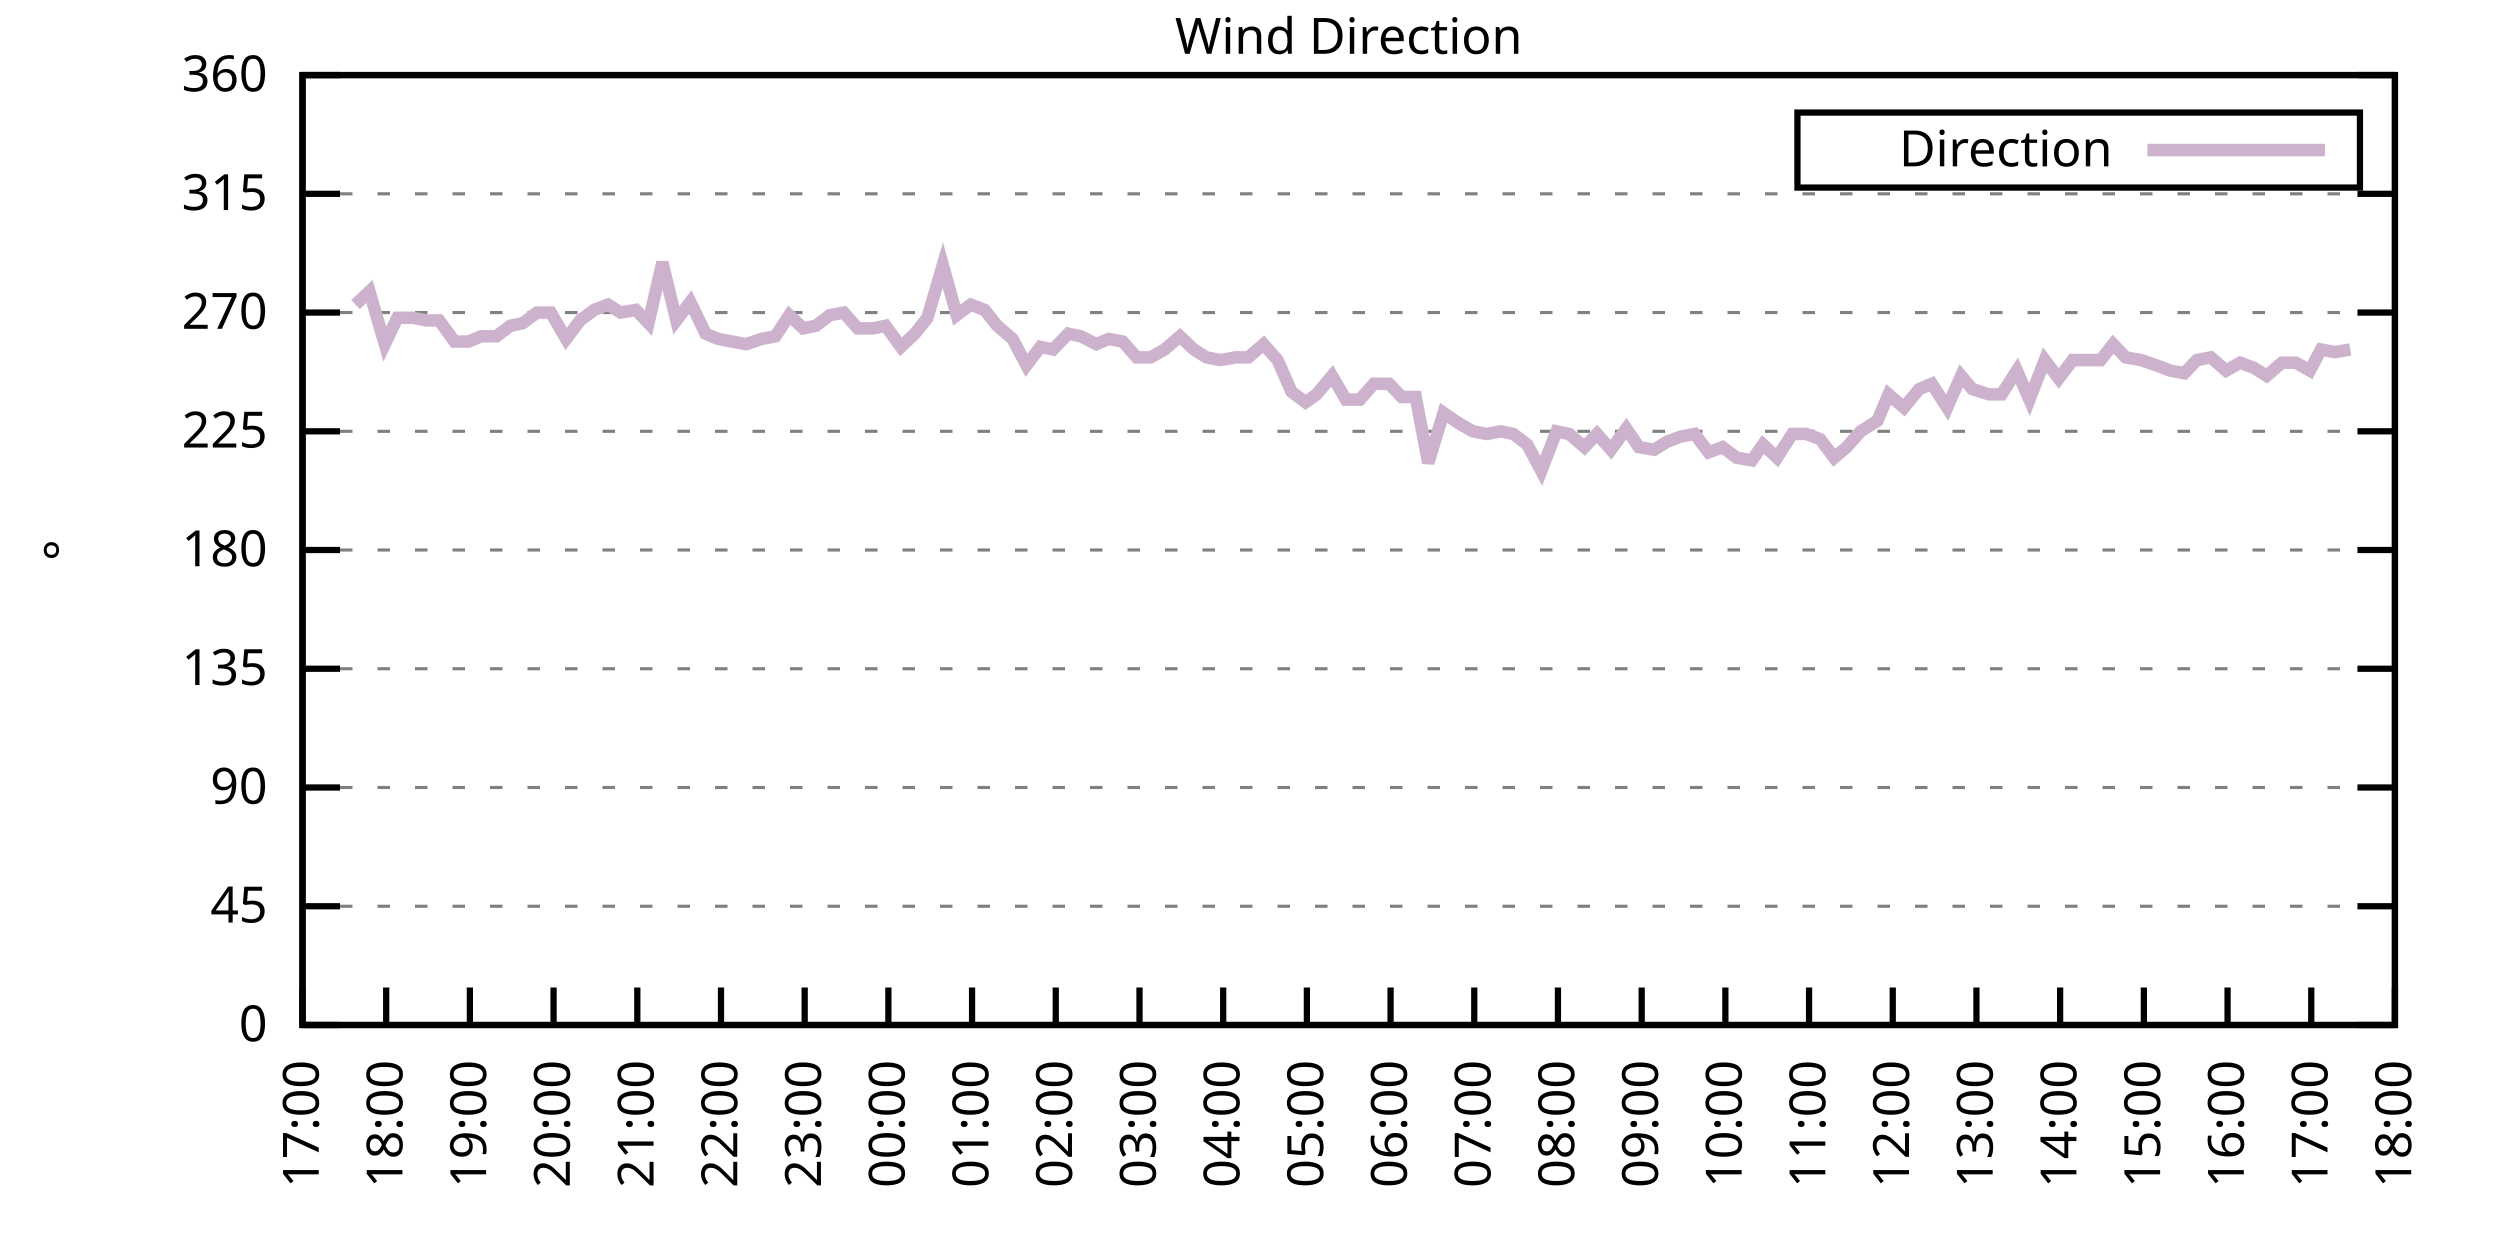
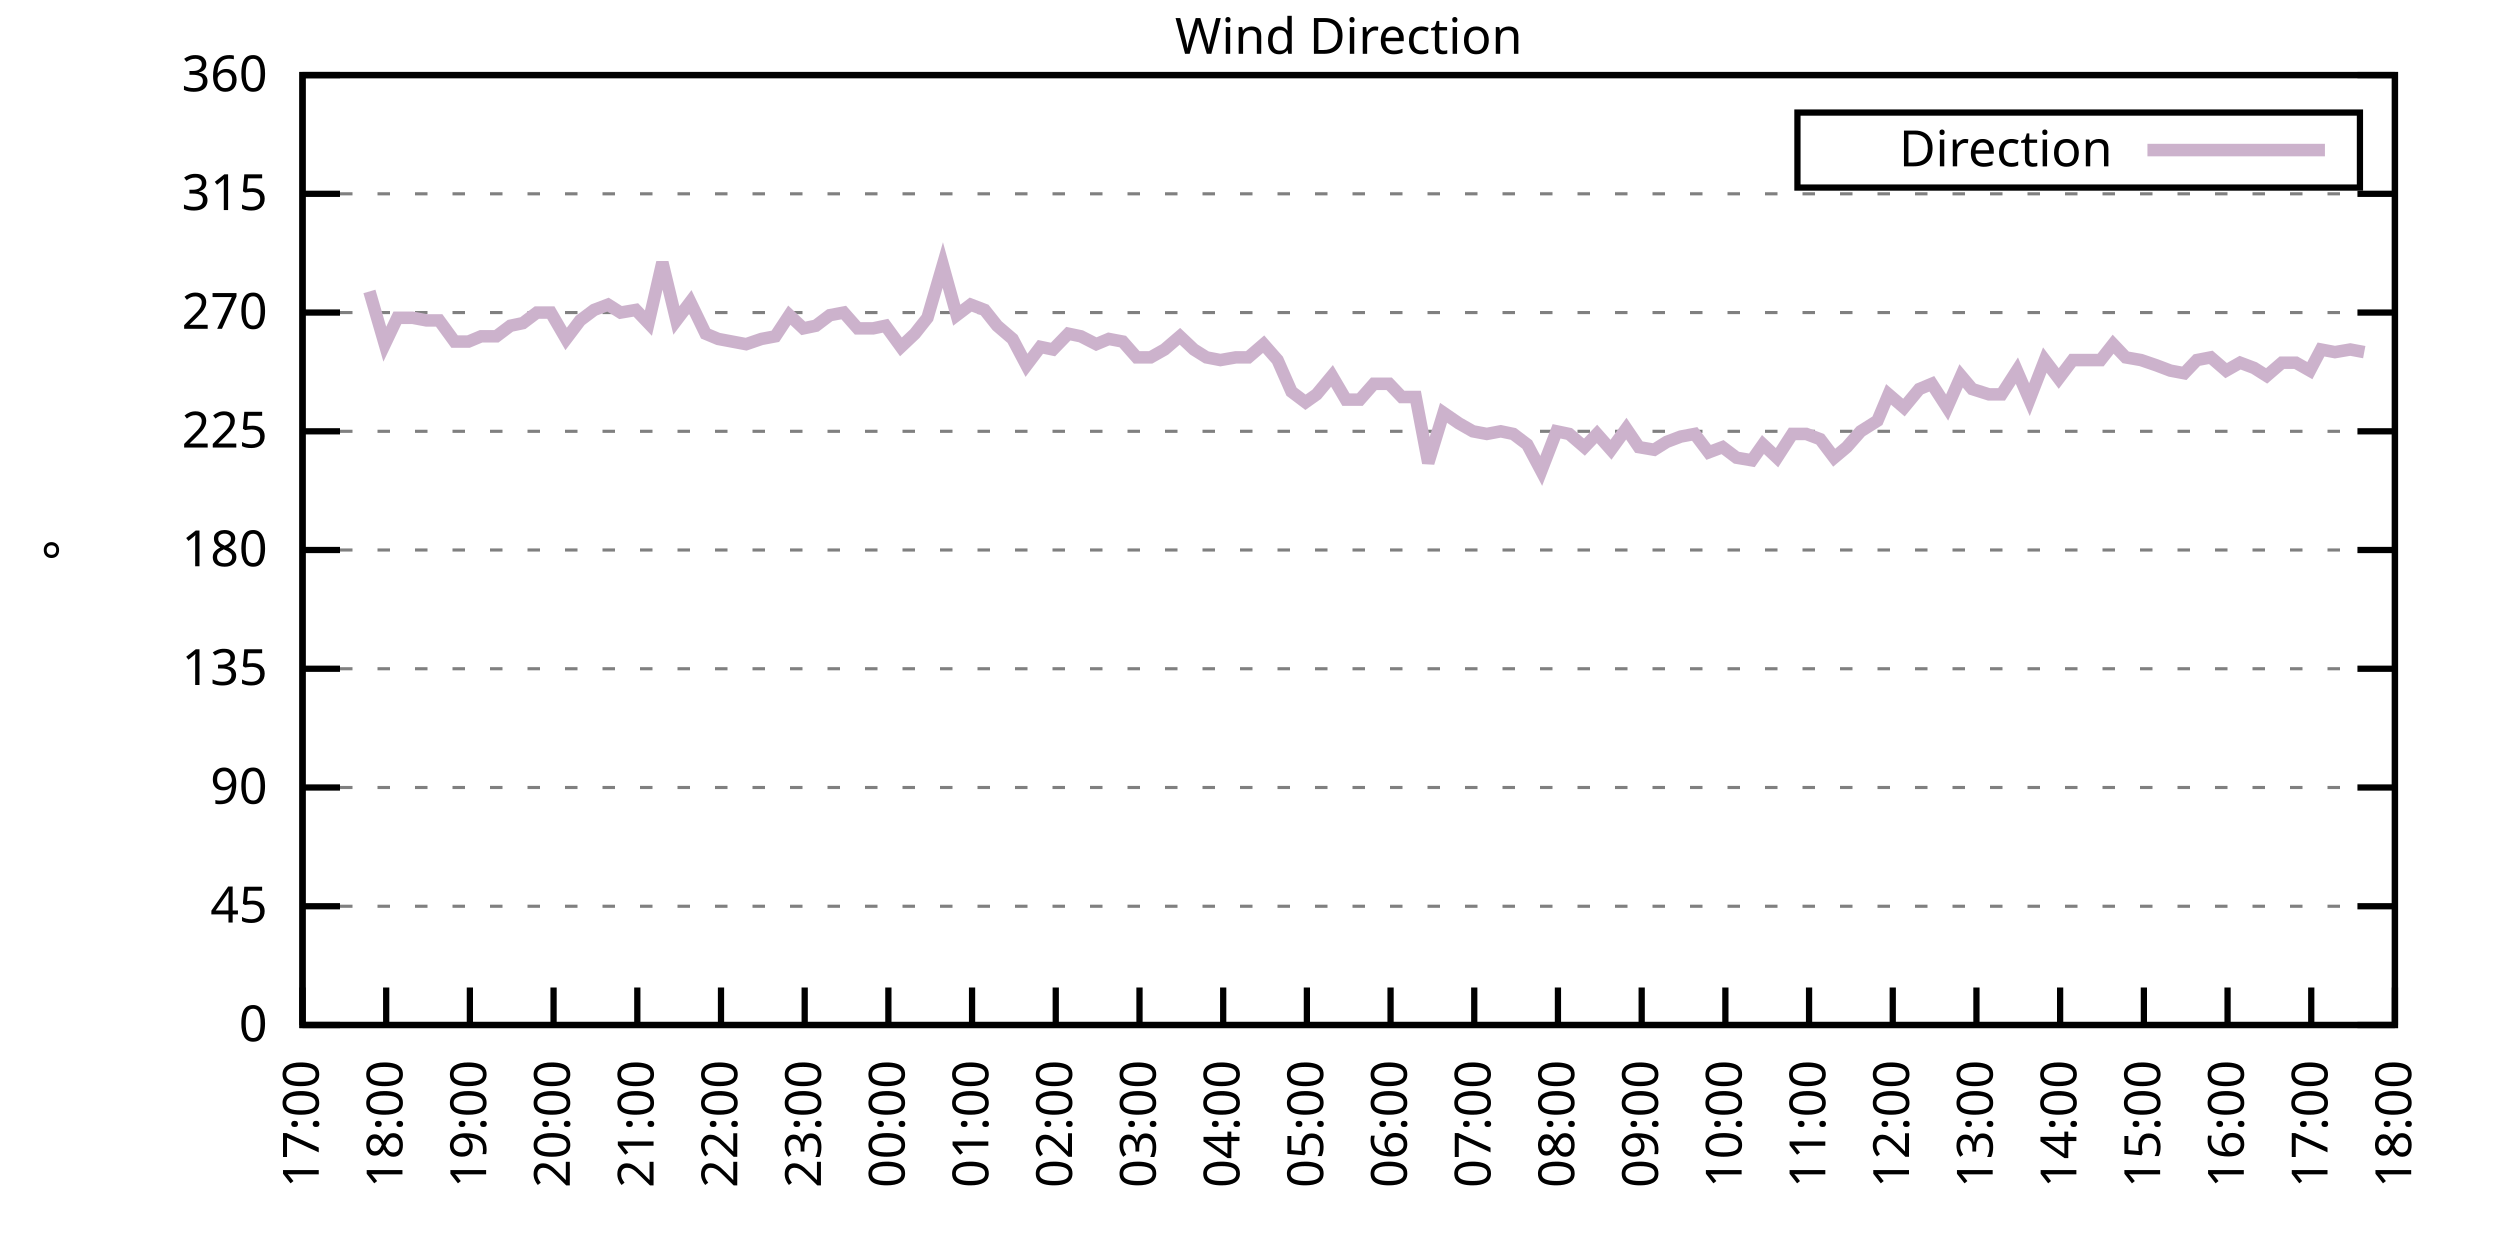
<svg xmlns="http://www.w3.org/2000/svg" xmlns:xlink="http://www.w3.org/1999/xlink" width="400" height="200" viewBox="0 0 400 200">
  <g id="gnuplot_canvas">
    <rect x="0" y="0" width="400" height="200" fill="none" />
    <defs>
      <circle id="gpDot" r="0.5" stroke-width="0.5" stroke="currentColor" />
      <path id="gpPt0" stroke-width="0.333" stroke="currentColor" d="M-1,0 h2 M0,-1 v2" />
      <path id="gpPt1" stroke-width="0.333" stroke="currentColor" d="M-1,-1 L1,1 M1,-1 L-1,1" />
      <path id="gpPt2" stroke-width="0.333" stroke="currentColor" d="M-1,0 L1,0 M0,-1 L0,1 M-1,-1 L1,1 M-1,1 L1,-1" />
      <rect id="gpPt3" stroke-width="0.333" stroke="currentColor" x="-1" y="-1" width="2" height="2" />
      <rect id="gpPt4" stroke-width="0.333" stroke="currentColor" fill="currentColor" x="-1" y="-1" width="2" height="2" />
      <circle id="gpPt5" stroke-width="0.333" stroke="currentColor" cx="0" cy="0" r="1" />
      <use xlink:href="#gpPt5" id="gpPt6" fill="currentColor" stroke="none" />
      <path id="gpPt7" stroke-width="0.333" stroke="currentColor" d="M0,-1.33 L-1.33,0.67 L1.33,0.67 z" />
      <use xlink:href="#gpPt7" id="gpPt8" fill="currentColor" stroke="none" />
      <use xlink:href="#gpPt7" id="gpPt9" stroke="currentColor" transform="rotate(180)" />
      <use xlink:href="#gpPt9" id="gpPt10" fill="currentColor" stroke="none" />
      <use xlink:href="#gpPt3" id="gpPt11" stroke="currentColor" transform="rotate(45)" />
      <use xlink:href="#gpPt11" id="gpPt12" fill="currentColor" stroke="none" />
      <path id="gpPt13" stroke-width="0.333" stroke="currentColor" d="M0,1.330 L1.265,0.411 L0.782,-1.067 L-0.782,-1.076 L-1.265,0.411 z" />
      <use xlink:href="#gpPt13" id="gpPt14" fill="currentColor" stroke="none" />
      <filter id="textbox" filterUnits="objectBoundingBox" x="0" y="0" height="1" width="1">
        <feFlood flood-color="white" flood-opacity="1" result="bgnd" />
        <feComposite in="SourceGraphic" in2="bgnd" operator="atop" />
      </filter>
      <filter id="greybox" filterUnits="objectBoundingBox" x="0" y="0" height="1" width="1">
        <feFlood flood-color="lightgrey" flood-opacity="1" result="grey" />
        <feComposite in="SourceGraphic" in2="grey" operator="atop" />
      </filter>
    </defs>
    <g fill="none" color="white" stroke="currentColor" stroke-width="1.00" stroke-linecap="butt" stroke-linejoin="miter">
</g>
    <g fill="none" color="black" stroke="currentColor" stroke-width="1.00" stroke-linecap="butt" stroke-linejoin="miter">
      <g stroke="none" shape-rendering="crispEdges">
        <polygon fill="rgb(255, 255, 255)" points="48.40,164.00 383.18,164.00 383.18,12.02 48.40,12.02 " />
      </g>
    </g>
    <g fill="none" color="black" stroke="currentColor" stroke-width="1.00" stroke-linecap="butt" stroke-linejoin="miter">
</g>
    <g fill="none" color="black" stroke="black" stroke-width="0.50" stroke-linecap="butt" stroke-linejoin="miter">
</g>
    <g fill="none" color="gray" stroke="currentColor" stroke-width="0.50" stroke-linecap="butt" stroke-linejoin="miter">
      <path stroke="gray" stroke-dasharray="2,4" class="gridline" d="M48.40,164.00 L383.19,164.00  " />
    </g>
    <g fill="none" color="gray" stroke="gray" stroke-width="1.00" stroke-linecap="butt" stroke-linejoin="miter">
</g>
    <g fill="none" color="black" stroke="currentColor" stroke-width="1.00" stroke-linecap="butt" stroke-linejoin="miter">
      <path stroke="black" d="M48.40,164.00 L54.40,164.00 M383.19,164.00 L377.19,164.00  " />
      <g transform="translate(42.80,166.60)" stroke="none" fill="black" font-family="Sans" font-size="8.00" text-anchor="end">
        <text>
          <tspan font-family="Sans"> 0</tspan>
        </text>
      </g>
    </g>
    <g fill="none" color="black" stroke="currentColor" stroke-width="1.00" stroke-linecap="butt" stroke-linejoin="miter">
</g>
    <g fill="none" color="black" stroke="black" stroke-width="0.50" stroke-linecap="butt" stroke-linejoin="miter">
</g>
    <g fill="none" color="gray" stroke="currentColor" stroke-width="0.50" stroke-linecap="butt" stroke-linejoin="miter">
      <path stroke="gray" stroke-dasharray="2,4" class="gridline" d="M48.40,145.00 L383.19,145.00  " />
    </g>
    <g fill="none" color="gray" stroke="gray" stroke-width="1.00" stroke-linecap="butt" stroke-linejoin="miter">
</g>
    <g fill="none" color="black" stroke="currentColor" stroke-width="1.00" stroke-linecap="butt" stroke-linejoin="miter">
      <path stroke="black" d="M48.40,145.00 L54.40,145.00 M383.19,145.00 L377.19,145.00  " />
      <g transform="translate(42.80,147.60)" stroke="none" fill="black" font-family="Sans" font-size="8.00" text-anchor="end">
        <text>
          <tspan font-family="Sans"> 45</tspan>
        </text>
      </g>
    </g>
    <g fill="none" color="black" stroke="currentColor" stroke-width="1.00" stroke-linecap="butt" stroke-linejoin="miter">
</g>
    <g fill="none" color="black" stroke="black" stroke-width="0.50" stroke-linecap="butt" stroke-linejoin="miter">
</g>
    <g fill="none" color="gray" stroke="currentColor" stroke-width="0.50" stroke-linecap="butt" stroke-linejoin="miter">
      <path stroke="gray" stroke-dasharray="2,4" class="gridline" d="M48.40,126.00 L383.19,126.00  " />
    </g>
    <g fill="none" color="gray" stroke="gray" stroke-width="1.00" stroke-linecap="butt" stroke-linejoin="miter">
</g>
    <g fill="none" color="black" stroke="currentColor" stroke-width="1.00" stroke-linecap="butt" stroke-linejoin="miter">
      <path stroke="black" d="M48.40,126.00 L54.40,126.00 M383.19,126.00 L377.19,126.00  " />
      <g transform="translate(42.80,128.60)" stroke="none" fill="black" font-family="Sans" font-size="8.00" text-anchor="end">
        <text>
          <tspan font-family="Sans"> 90</tspan>
        </text>
      </g>
    </g>
    <g fill="none" color="black" stroke="currentColor" stroke-width="1.00" stroke-linecap="butt" stroke-linejoin="miter">
</g>
    <g fill="none" color="black" stroke="black" stroke-width="0.50" stroke-linecap="butt" stroke-linejoin="miter">
</g>
    <g fill="none" color="gray" stroke="currentColor" stroke-width="0.50" stroke-linecap="butt" stroke-linejoin="miter">
      <path stroke="gray" stroke-dasharray="2,4" class="gridline" d="M48.40,107.00 L383.19,107.00  " />
    </g>
    <g fill="none" color="gray" stroke="gray" stroke-width="1.00" stroke-linecap="butt" stroke-linejoin="miter">
</g>
    <g fill="none" color="black" stroke="currentColor" stroke-width="1.00" stroke-linecap="butt" stroke-linejoin="miter">
      <path stroke="black" d="M48.40,107.00 L54.40,107.00 M383.19,107.00 L377.19,107.00  " />
      <g transform="translate(42.80,109.60)" stroke="none" fill="black" font-family="Sans" font-size="8.00" text-anchor="end">
        <text>
          <tspan font-family="Sans"> 135</tspan>
        </text>
      </g>
    </g>
    <g fill="none" color="black" stroke="currentColor" stroke-width="1.00" stroke-linecap="butt" stroke-linejoin="miter">
</g>
    <g fill="none" color="black" stroke="black" stroke-width="0.50" stroke-linecap="butt" stroke-linejoin="miter">
</g>
    <g fill="none" color="gray" stroke="currentColor" stroke-width="0.50" stroke-linecap="butt" stroke-linejoin="miter">
      <path stroke="gray" stroke-dasharray="2,4" class="gridline" d="M48.40,88.00 L383.19,88.00  " />
    </g>
    <g fill="none" color="gray" stroke="gray" stroke-width="1.00" stroke-linecap="butt" stroke-linejoin="miter">
</g>
    <g fill="none" color="black" stroke="currentColor" stroke-width="1.00" stroke-linecap="butt" stroke-linejoin="miter">
      <path stroke="black" d="M48.40,88.00 L54.40,88.00 M383.19,88.00 L377.19,88.00  " />
      <g transform="translate(42.80,90.60)" stroke="none" fill="black" font-family="Sans" font-size="8.00" text-anchor="end">
        <text>
          <tspan font-family="Sans"> 180</tspan>
        </text>
      </g>
    </g>
    <g fill="none" color="black" stroke="currentColor" stroke-width="1.00" stroke-linecap="butt" stroke-linejoin="miter">
</g>
    <g fill="none" color="black" stroke="black" stroke-width="0.50" stroke-linecap="butt" stroke-linejoin="miter">
</g>
    <g fill="none" color="gray" stroke="currentColor" stroke-width="0.50" stroke-linecap="butt" stroke-linejoin="miter">
      <path stroke="gray" stroke-dasharray="2,4" class="gridline" d="M48.40,69.01 L383.19,69.01  " />
    </g>
    <g fill="none" color="gray" stroke="gray" stroke-width="1.00" stroke-linecap="butt" stroke-linejoin="miter">
</g>
    <g fill="none" color="black" stroke="currentColor" stroke-width="1.00" stroke-linecap="butt" stroke-linejoin="miter">
      <path stroke="black" d="M48.40,69.01 L54.40,69.01 M383.19,69.01 L377.19,69.01  " />
      <g transform="translate(42.80,71.61)" stroke="none" fill="black" font-family="Sans" font-size="8.00" text-anchor="end">
        <text>
          <tspan font-family="Sans"> 225</tspan>
        </text>
      </g>
    </g>
    <g fill="none" color="black" stroke="currentColor" stroke-width="1.00" stroke-linecap="butt" stroke-linejoin="miter">
</g>
    <g fill="none" color="black" stroke="black" stroke-width="0.50" stroke-linecap="butt" stroke-linejoin="miter">
</g>
    <g fill="none" color="gray" stroke="currentColor" stroke-width="0.50" stroke-linecap="butt" stroke-linejoin="miter">
      <path stroke="gray" stroke-dasharray="2,4" class="gridline" d="M48.40,50.01 L383.19,50.01  " />
    </g>
    <g fill="none" color="gray" stroke="gray" stroke-width="1.00" stroke-linecap="butt" stroke-linejoin="miter">
</g>
    <g fill="none" color="black" stroke="currentColor" stroke-width="1.00" stroke-linecap="butt" stroke-linejoin="miter">
      <path stroke="black" d="M48.40,50.01 L54.40,50.01 M383.19,50.01 L377.19,50.01  " />
      <g transform="translate(42.80,52.61)" stroke="none" fill="black" font-family="Sans" font-size="8.00" text-anchor="end">
        <text>
          <tspan font-family="Sans"> 270</tspan>
        </text>
      </g>
    </g>
    <g fill="none" color="black" stroke="currentColor" stroke-width="1.00" stroke-linecap="butt" stroke-linejoin="miter">
</g>
    <g fill="none" color="black" stroke="black" stroke-width="0.50" stroke-linecap="butt" stroke-linejoin="miter">
</g>
    <g fill="none" color="gray" stroke="currentColor" stroke-width="0.50" stroke-linecap="butt" stroke-linejoin="miter">
      <path stroke="gray" stroke-dasharray="2,4" class="gridline" d="M48.40,31.01 L383.19,31.01  " />
    </g>
    <g fill="none" color="gray" stroke="gray" stroke-width="1.00" stroke-linecap="butt" stroke-linejoin="miter">
</g>
    <g fill="none" color="black" stroke="currentColor" stroke-width="1.00" stroke-linecap="butt" stroke-linejoin="miter">
      <path stroke="black" d="M48.40,31.01 L54.40,31.01 M383.19,31.01 L377.19,31.01  " />
      <g transform="translate(42.80,33.61)" stroke="none" fill="black" font-family="Sans" font-size="8.00" text-anchor="end">
        <text>
          <tspan font-family="Sans"> 315</tspan>
        </text>
      </g>
    </g>
    <g fill="none" color="black" stroke="currentColor" stroke-width="1.00" stroke-linecap="butt" stroke-linejoin="miter">
</g>
    <g fill="none" color="black" stroke="black" stroke-width="0.50" stroke-linecap="butt" stroke-linejoin="miter">
</g>
    <g fill="none" color="gray" stroke="currentColor" stroke-width="0.50" stroke-linecap="butt" stroke-linejoin="miter">
      <path stroke="gray" stroke-dasharray="2,4" class="gridline" d="M48.40,12.01 L383.19,12.01  " />
    </g>
    <g fill="none" color="gray" stroke="gray" stroke-width="1.00" stroke-linecap="butt" stroke-linejoin="miter">
</g>
    <g fill="none" color="black" stroke="currentColor" stroke-width="1.00" stroke-linecap="butt" stroke-linejoin="miter">
      <path stroke="black" d="M48.40,12.01 L54.40,12.01 M383.19,12.01 L377.19,12.01  " />
      <g transform="translate(42.80,14.61)" stroke="none" fill="black" font-family="Sans" font-size="8.00" text-anchor="end">
        <text>
          <tspan font-family="Sans"> 360</tspan>
        </text>
      </g>
    </g>
    <g fill="none" color="black" stroke="currentColor" stroke-width="1.00" stroke-linecap="butt" stroke-linejoin="miter">
      <path stroke="black" d="M48.40,164.00 L48.40,158.00  " />
      <g transform="translate(51.00,169.60) rotate(270.00)" stroke="none" fill="black" font-family="Sans" font-size="8.00" text-anchor="end">
        <text>
          <tspan font-family="Sans">17:00</tspan>
        </text>
      </g>
    </g>
    <g fill="none" color="black" stroke="currentColor" stroke-width="1.00" stroke-linecap="butt" stroke-linejoin="miter">
      <path stroke="black" d="M61.79,164.00 L61.79,158.00  " />
      <g transform="translate(64.39,169.60) rotate(270.00)" stroke="none" fill="black" font-family="Sans" font-size="8.00" text-anchor="end">
        <text>
          <tspan font-family="Sans">18:00</tspan>
        </text>
      </g>
    </g>
    <g fill="none" color="black" stroke="currentColor" stroke-width="1.00" stroke-linecap="butt" stroke-linejoin="miter">
      <path stroke="black" d="M75.18,164.00 L75.18,158.00  " />
      <g transform="translate(77.78,169.60) rotate(270.00)" stroke="none" fill="black" font-family="Sans" font-size="8.00" text-anchor="end">
        <text>
          <tspan font-family="Sans">19:00</tspan>
        </text>
      </g>
    </g>
    <g fill="none" color="black" stroke="currentColor" stroke-width="1.00" stroke-linecap="butt" stroke-linejoin="miter">
      <path stroke="black" d="M88.57,164.00 L88.57,158.00  " />
      <g transform="translate(91.17,169.60) rotate(270.00)" stroke="none" fill="black" font-family="Sans" font-size="8.00" text-anchor="end">
        <text>
          <tspan font-family="Sans">20:00</tspan>
        </text>
      </g>
    </g>
    <g fill="none" color="black" stroke="currentColor" stroke-width="1.00" stroke-linecap="butt" stroke-linejoin="miter">
      <path stroke="black" d="M101.97,164.00 L101.97,158.00  " />
      <g transform="translate(104.57,169.60) rotate(270.00)" stroke="none" fill="black" font-family="Sans" font-size="8.00" text-anchor="end">
        <text>
          <tspan font-family="Sans">21:00</tspan>
        </text>
      </g>
    </g>
    <g fill="none" color="black" stroke="currentColor" stroke-width="1.00" stroke-linecap="butt" stroke-linejoin="miter">
      <path stroke="black" d="M115.36,164.00 L115.36,158.00  " />
      <g transform="translate(117.96,169.60) rotate(270.00)" stroke="none" fill="black" font-family="Sans" font-size="8.00" text-anchor="end">
        <text>
          <tspan font-family="Sans">22:00</tspan>
        </text>
      </g>
    </g>
    <g fill="none" color="black" stroke="currentColor" stroke-width="1.00" stroke-linecap="butt" stroke-linejoin="miter">
      <path stroke="black" d="M128.75,164.00 L128.75,158.00  " />
      <g transform="translate(131.35,169.60) rotate(270.00)" stroke="none" fill="black" font-family="Sans" font-size="8.00" text-anchor="end">
        <text>
          <tspan font-family="Sans">23:00</tspan>
        </text>
      </g>
    </g>
    <g fill="none" color="black" stroke="currentColor" stroke-width="1.00" stroke-linecap="butt" stroke-linejoin="miter">
      <path stroke="black" d="M142.14,164.00 L142.14,158.00  " />
      <g transform="translate(144.74,169.60) rotate(270.00)" stroke="none" fill="black" font-family="Sans" font-size="8.00" text-anchor="end">
        <text>
          <tspan font-family="Sans">00:00</tspan>
        </text>
      </g>
    </g>
    <g fill="none" color="black" stroke="currentColor" stroke-width="1.00" stroke-linecap="butt" stroke-linejoin="miter">
      <path stroke="black" d="M155.53,164.00 L155.53,158.00  " />
      <g transform="translate(158.13,169.60) rotate(270.00)" stroke="none" fill="black" font-family="Sans" font-size="8.00" text-anchor="end">
        <text>
          <tspan font-family="Sans">01:00</tspan>
        </text>
      </g>
    </g>
    <g fill="none" color="black" stroke="currentColor" stroke-width="1.00" stroke-linecap="butt" stroke-linejoin="miter">
      <path stroke="black" d="M168.92,164.00 L168.92,158.00  " />
      <g transform="translate(171.52,169.60) rotate(270.00)" stroke="none" fill="black" font-family="Sans" font-size="8.00" text-anchor="end">
        <text>
          <tspan font-family="Sans">02:00</tspan>
        </text>
      </g>
    </g>
    <g fill="none" color="black" stroke="currentColor" stroke-width="1.00" stroke-linecap="butt" stroke-linejoin="miter">
      <path stroke="black" d="M182.32,164.00 L182.32,158.00  " />
      <g transform="translate(184.92,169.60) rotate(270.00)" stroke="none" fill="black" font-family="Sans" font-size="8.00" text-anchor="end">
        <text>
          <tspan font-family="Sans">03:00</tspan>
        </text>
      </g>
    </g>
    <g fill="none" color="black" stroke="currentColor" stroke-width="1.00" stroke-linecap="butt" stroke-linejoin="miter">
      <path stroke="black" d="M195.71,164.00 L195.71,158.00  " />
      <g transform="translate(198.31,169.60) rotate(270.00)" stroke="none" fill="black" font-family="Sans" font-size="8.00" text-anchor="end">
        <text>
          <tspan font-family="Sans">04:00</tspan>
        </text>
      </g>
    </g>
    <g fill="none" color="black" stroke="currentColor" stroke-width="1.00" stroke-linecap="butt" stroke-linejoin="miter">
      <path stroke="black" d="M209.10,164.00 L209.10,158.00  " />
      <g transform="translate(211.70,169.60) rotate(270.00)" stroke="none" fill="black" font-family="Sans" font-size="8.00" text-anchor="end">
        <text>
          <tspan font-family="Sans">05:00</tspan>
        </text>
      </g>
    </g>
    <g fill="none" color="black" stroke="currentColor" stroke-width="1.00" stroke-linecap="butt" stroke-linejoin="miter">
      <path stroke="black" d="M222.49,164.00 L222.49,158.00  " />
      <g transform="translate(225.09,169.60) rotate(270.00)" stroke="none" fill="black" font-family="Sans" font-size="8.00" text-anchor="end">
        <text>
          <tspan font-family="Sans">06:00</tspan>
        </text>
      </g>
    </g>
    <g fill="none" color="black" stroke="currentColor" stroke-width="1.00" stroke-linecap="butt" stroke-linejoin="miter">
      <path stroke="black" d="M235.88,164.00 L235.88,158.00  " />
      <g transform="translate(238.48,169.60) rotate(270.00)" stroke="none" fill="black" font-family="Sans" font-size="8.00" text-anchor="end">
        <text>
          <tspan font-family="Sans">07:00</tspan>
        </text>
      </g>
    </g>
    <g fill="none" color="black" stroke="currentColor" stroke-width="1.00" stroke-linecap="butt" stroke-linejoin="miter">
      <path stroke="black" d="M249.27,164.00 L249.27,158.00  " />
      <g transform="translate(251.87,169.60) rotate(270.00)" stroke="none" fill="black" font-family="Sans" font-size="8.00" text-anchor="end">
        <text>
          <tspan font-family="Sans">08:00</tspan>
        </text>
      </g>
    </g>
    <g fill="none" color="black" stroke="currentColor" stroke-width="1.00" stroke-linecap="butt" stroke-linejoin="miter">
      <path stroke="black" d="M262.67,164.00 L262.67,158.00  " />
      <g transform="translate(265.27,169.60) rotate(270.00)" stroke="none" fill="black" font-family="Sans" font-size="8.00" text-anchor="end">
        <text>
          <tspan font-family="Sans">09:00</tspan>
        </text>
      </g>
    </g>
    <g fill="none" color="black" stroke="currentColor" stroke-width="1.00" stroke-linecap="butt" stroke-linejoin="miter">
      <path stroke="black" d="M276.06,164.00 L276.06,158.00  " />
      <g transform="translate(278.66,169.60) rotate(270.00)" stroke="none" fill="black" font-family="Sans" font-size="8.00" text-anchor="end">
        <text>
          <tspan font-family="Sans">10:00</tspan>
        </text>
      </g>
    </g>
    <g fill="none" color="black" stroke="currentColor" stroke-width="1.00" stroke-linecap="butt" stroke-linejoin="miter">
      <path stroke="black" d="M289.45,164.00 L289.45,158.00  " />
      <g transform="translate(292.05,169.60) rotate(270.00)" stroke="none" fill="black" font-family="Sans" font-size="8.00" text-anchor="end">
        <text>
          <tspan font-family="Sans">11:00</tspan>
        </text>
      </g>
    </g>
    <g fill="none" color="black" stroke="currentColor" stroke-width="1.00" stroke-linecap="butt" stroke-linejoin="miter">
      <path stroke="black" d="M302.84,164.00 L302.84,158.00  " />
      <g transform="translate(305.44,169.60) rotate(270.00)" stroke="none" fill="black" font-family="Sans" font-size="8.00" text-anchor="end">
        <text>
          <tspan font-family="Sans">12:00</tspan>
        </text>
      </g>
    </g>
    <g fill="none" color="black" stroke="currentColor" stroke-width="1.00" stroke-linecap="butt" stroke-linejoin="miter">
      <path stroke="black" d="M316.23,164.00 L316.23,158.00  " />
      <g transform="translate(318.83,169.60) rotate(270.00)" stroke="none" fill="black" font-family="Sans" font-size="8.00" text-anchor="end">
        <text>
          <tspan font-family="Sans">13:00</tspan>
        </text>
      </g>
    </g>
    <g fill="none" color="black" stroke="currentColor" stroke-width="1.00" stroke-linecap="butt" stroke-linejoin="miter">
      <path stroke="black" d="M329.62,164.00 L329.62,158.00  " />
      <g transform="translate(332.22,169.60) rotate(270.00)" stroke="none" fill="black" font-family="Sans" font-size="8.00" text-anchor="end">
        <text>
          <tspan font-family="Sans">14:00</tspan>
        </text>
      </g>
    </g>
    <g fill="none" color="black" stroke="currentColor" stroke-width="1.00" stroke-linecap="butt" stroke-linejoin="miter">
      <path stroke="black" d="M343.02,164.00 L343.02,158.00  " />
      <g transform="translate(345.62,169.60) rotate(270.00)" stroke="none" fill="black" font-family="Sans" font-size="8.00" text-anchor="end">
        <text>
          <tspan font-family="Sans">15:00</tspan>
        </text>
      </g>
    </g>
    <g fill="none" color="black" stroke="currentColor" stroke-width="1.00" stroke-linecap="butt" stroke-linejoin="miter">
      <path stroke="black" d="M356.41,164.00 L356.41,158.00  " />
      <g transform="translate(359.01,169.60) rotate(270.00)" stroke="none" fill="black" font-family="Sans" font-size="8.00" text-anchor="end">
        <text>
          <tspan font-family="Sans">16:00</tspan>
        </text>
      </g>
    </g>
    <g fill="none" color="black" stroke="currentColor" stroke-width="1.00" stroke-linecap="butt" stroke-linejoin="miter">
      <path stroke="black" d="M369.80,164.00 L369.80,158.00  " />
      <g transform="translate(372.40,169.60) rotate(270.00)" stroke="none" fill="black" font-family="Sans" font-size="8.00" text-anchor="end">
        <text>
          <tspan font-family="Sans">17:00</tspan>
        </text>
      </g>
    </g>
    <g fill="none" color="black" stroke="currentColor" stroke-width="1.00" stroke-linecap="butt" stroke-linejoin="miter">
      <path stroke="black" d="M383.19,164.00 L383.19,158.00  " />
      <g transform="translate(385.79,169.60) rotate(270.00)" stroke="none" fill="black" font-family="Sans" font-size="8.00" text-anchor="end">
        <text>
          <tspan font-family="Sans">18:00</tspan>
        </text>
      </g>
    </g>
    <g fill="none" color="black" stroke="currentColor" stroke-width="1.00" stroke-linecap="butt" stroke-linejoin="miter">
</g>
    <g fill="none" color="black" stroke="currentColor" stroke-width="1.00" stroke-linecap="butt" stroke-linejoin="miter">
      <path stroke="black" d="M48.40,12.01 L48.40,164.00 L383.19,164.00 L383.19,12.01 L48.40,12.01 Z  " />
    </g>
    <g fill="none" color="black" stroke="currentColor" stroke-width="1.00" stroke-linecap="butt" stroke-linejoin="miter">
</g>
    <g fill="none" color="black" stroke="currentColor" stroke-width="1.00" stroke-linecap="butt" stroke-linejoin="miter">
      <path stroke="black" d="M287.59,30.01 L287.59,18.01 L377.59,18.01 L377.59,30.01 L287.59,30.01 Z  " />
    </g>
    <g id="Wind_direction_plot_1">
      <g fill="none" color="white" stroke="black" stroke-width="2.00" stroke-linecap="butt" stroke-linejoin="miter">
</g>
      <g fill="none" color="black" stroke="currentColor" stroke-width="2.00" stroke-linecap="butt" stroke-linejoin="miter">
        <g transform="translate(337.99,26.61)" stroke="none" fill="black" font-family="Sans" font-size="8.00" text-anchor="end">
          <text>
            <tspan font-family="Sans">Direction</tspan>
          </text>
        </g>
      </g>
      <g fill="none" color="black" stroke="currentColor" stroke-width="2.00" stroke-linecap="butt" stroke-linejoin="miter">
-         <path stroke="rgb(204, 178, 204)" d="M343.59,24.01 L371.99,24.01 M56.88,48.74 L59.11,46.63 L61.57,55.07 L63.58,50.85 L66.03,50.85 L68.26,51.27   L70.27,51.27 L72.73,54.65 L74.96,54.65 L76.97,53.81 L79.42,53.81 L81.66,52.12 L83.66,51.70 L85.90,50.01   L88.13,50.01 L90.58,54.23 L92.82,51.27 L95.05,49.59 L97.28,48.74 L99.29,50.01 L101.74,49.59 L103.75,51.70   L105.98,41.99 L108.22,51.27 L110.45,48.32 L112.90,53.39 L114.91,54.23 L117.14,54.65 L119.38,55.07 L121.83,54.23   L124.06,53.81 L126.29,50.43 L128.53,52.54 L130.54,52.12 L132.77,50.43 L135.00,50.01 L137.23,52.54 L139.69,52.54   L141.69,52.12 L144.15,55.50 L146.38,53.39 L148.39,50.85 L150.85,42.41 L153.08,50.43 L155.31,48.74 L157.54,49.59   L159.55,52.12 L162.01,54.23 L164.24,58.45 L166.47,55.50 L168.48,55.92 L170.93,53.39 L172.94,53.81 L175.40,55.07   L177.41,54.23 L179.64,54.65 L181.87,57.18 L184.10,57.18 L186.33,55.92 L188.79,53.81 L191.02,55.92 L193.03,57.18   L195.26,57.61 L197.72,57.18 L199.73,57.18 L202.18,55.07 L204.41,57.61 L206.64,62.67 L208.88,64.36 L210.66,63.10   L213.12,60.14 L215.35,63.94 L217.58,63.94 L219.81,61.41 L222.27,61.41 L224.28,63.52 L226.51,63.52 L228.52,74.07   L230.97,66.05 L233.43,67.74 L235.66,69.01 L237.89,69.43 L240.12,69.01 L242.13,69.43 L244.36,71.12 L246.60,75.34   L249.05,69.01 L251.06,69.43 L253.51,71.54 L255.52,69.43 L257.76,71.96 L260.21,68.58 L262.22,71.54 L264.67,71.96   L266.68,70.70 L268.92,69.85 L271.15,69.43 L273.38,72.38 L275.61,71.54 L277.84,73.23 L280.30,73.65 L282.08,71.12   L284.32,73.23 L286.77,69.43 L289.00,69.43 L291.23,70.27 L293.47,73.23 L295.48,71.54 L297.71,69.01 L300.39,67.32   L302.17,63.10 L304.63,65.21 L307.08,62.25 L309.09,61.41 L311.54,65.21 L313.78,60.14 L315.56,62.25 L318.24,63.10   L320.25,63.10 L322.70,59.30 L324.71,63.94 L327.17,57.61 L329.40,60.56 L331.63,57.61 L333.86,57.61 L336.10,57.61   L338.10,55.07 L340.11,57.18 L342.57,57.61 L345.02,58.45 L347.26,59.30 L349.49,59.72 L351.50,57.61 L353.73,57.18   L356.18,59.30 L358.42,58.03 L360.65,58.87 L362.66,60.14 L365.11,58.03 L367.34,58.03 L369.58,59.30 L371.36,55.92   L373.59,56.34 L376.05,55.92  " />
+         <path stroke="rgb(204, 178, 204)" d="M343.59,24.01 L371.99,24.01 M59.11,46.63 L61.57,55.07 L63.58,50.85 L66.03,50.85 L68.26,51.27 L70.27,51.27   L72.73,54.65 L74.96,54.65 L76.97,53.81 L79.42,53.81 L81.66,52.12 L83.66,51.70 L85.90,50.01 L88.13,50.01   L90.58,54.23 L92.82,51.27 L95.05,49.59 L97.28,48.74 L99.29,50.01 L101.74,49.59 L103.75,51.70 L105.98,41.99   L108.22,51.27 L110.45,48.32 L112.90,53.39 L114.91,54.23 L117.14,54.65 L119.38,55.07 L121.83,54.23 L124.06,53.81   L126.29,50.43 L128.53,52.54 L130.54,52.12 L132.77,50.43 L135.00,50.01 L137.23,52.54 L139.69,52.54 L141.69,52.12   L144.15,55.50 L146.38,53.39 L148.39,50.85 L150.85,42.41 L153.08,50.43 L155.31,48.74 L157.54,49.59 L159.55,52.12   L162.01,54.23 L164.24,58.45 L166.47,55.50 L168.48,55.92 L170.93,53.39 L172.94,53.81 L175.40,55.07 L177.41,54.23   L179.64,54.65 L181.87,57.18 L184.10,57.18 L186.33,55.92 L188.79,53.81 L191.02,55.92 L193.03,57.18 L195.26,57.61   L197.72,57.18 L199.73,57.18 L202.18,55.07 L204.41,57.61 L206.64,62.67 L208.88,64.36 L210.66,63.10 L213.12,60.14   L215.35,63.94 L217.58,63.94 L219.81,61.41 L222.27,61.41 L224.28,63.52 L226.51,63.52 L228.52,74.07 L230.97,66.05   L233.43,67.74 L235.66,69.01 L237.89,69.43 L240.12,69.01 L242.13,69.43 L244.36,71.12 L246.60,75.34 L249.05,69.01   L251.06,69.43 L253.51,71.54 L255.52,69.43 L257.76,71.96 L260.21,68.58 L262.22,71.54 L264.67,71.96 L266.68,70.70   L268.92,69.85 L271.15,69.43 L273.38,72.38 L275.61,71.54 L277.84,73.23 L280.30,73.65 L282.08,71.12 L284.32,73.23   L286.77,69.43 L289.00,69.43 L291.23,70.27 L293.47,73.23 L295.48,71.54 L297.71,69.01 L300.39,67.32 L302.17,63.10   L304.63,65.21 L307.08,62.25 L309.09,61.41 L311.54,65.21 L313.78,60.14 L315.56,62.25 L318.24,63.10 L320.25,63.10   L322.70,59.30 L324.71,63.94 L327.17,57.61 L329.40,60.56 L331.63,57.61 L333.86,57.61 L336.10,57.61 L338.10,55.07   L340.11,57.18 L342.57,57.61 L345.02,58.45 L347.26,59.30 L349.49,59.72 L351.50,57.61 L353.73,57.18 L356.18,59.30   L358.42,58.03 L360.65,58.87 L362.66,60.14 L365.11,58.03 L367.34,58.03 L369.58,59.30 L371.36,55.92 L373.59,56.34   L376.05,55.92 L378.28,56.34  " />
      </g>
    </g>
    <g fill="none" color="black" stroke="currentColor" stroke-width="2.00" stroke-linecap="butt" stroke-linejoin="miter">
</g>
    <g fill="none" color="black" stroke="black" stroke-width="1.00" stroke-linecap="butt" stroke-linejoin="miter">
</g>
    <g fill="none" color="black" stroke="currentColor" stroke-width="1.00" stroke-linecap="butt" stroke-linejoin="miter">
      <path stroke="black" d="M48.40,12.01 L48.40,164.00 L383.19,164.00 L383.19,12.01 L48.40,12.01 Z  " />
      <g transform="translate(12.80,88.01) rotate(270.00)" stroke="none" fill="black" font-family="Sans" font-size="8.00" text-anchor="middle">
        <text>
          <tspan font-family="Sans">°</tspan>
        </text>
      </g>
    </g>
    <g fill="none" color="black" stroke="currentColor" stroke-width="1.00" stroke-linecap="butt" stroke-linejoin="miter">
</g>
    <g fill="none" color="black" stroke="currentColor" stroke-width="1.00" stroke-linecap="butt" stroke-linejoin="miter">
      <g transform="translate(215.79,8.61)" stroke="none" fill="black" font-family="Sans" font-size="8.00" text-anchor="middle">
        <text>
          <tspan font-family="Sans">Wind Direction</tspan>
        </text>
      </g>
    </g>
    <g fill="none" color="black" stroke="currentColor" stroke-width="1.00" stroke-linecap="butt" stroke-linejoin="miter">
</g>
  </g>
</svg>
